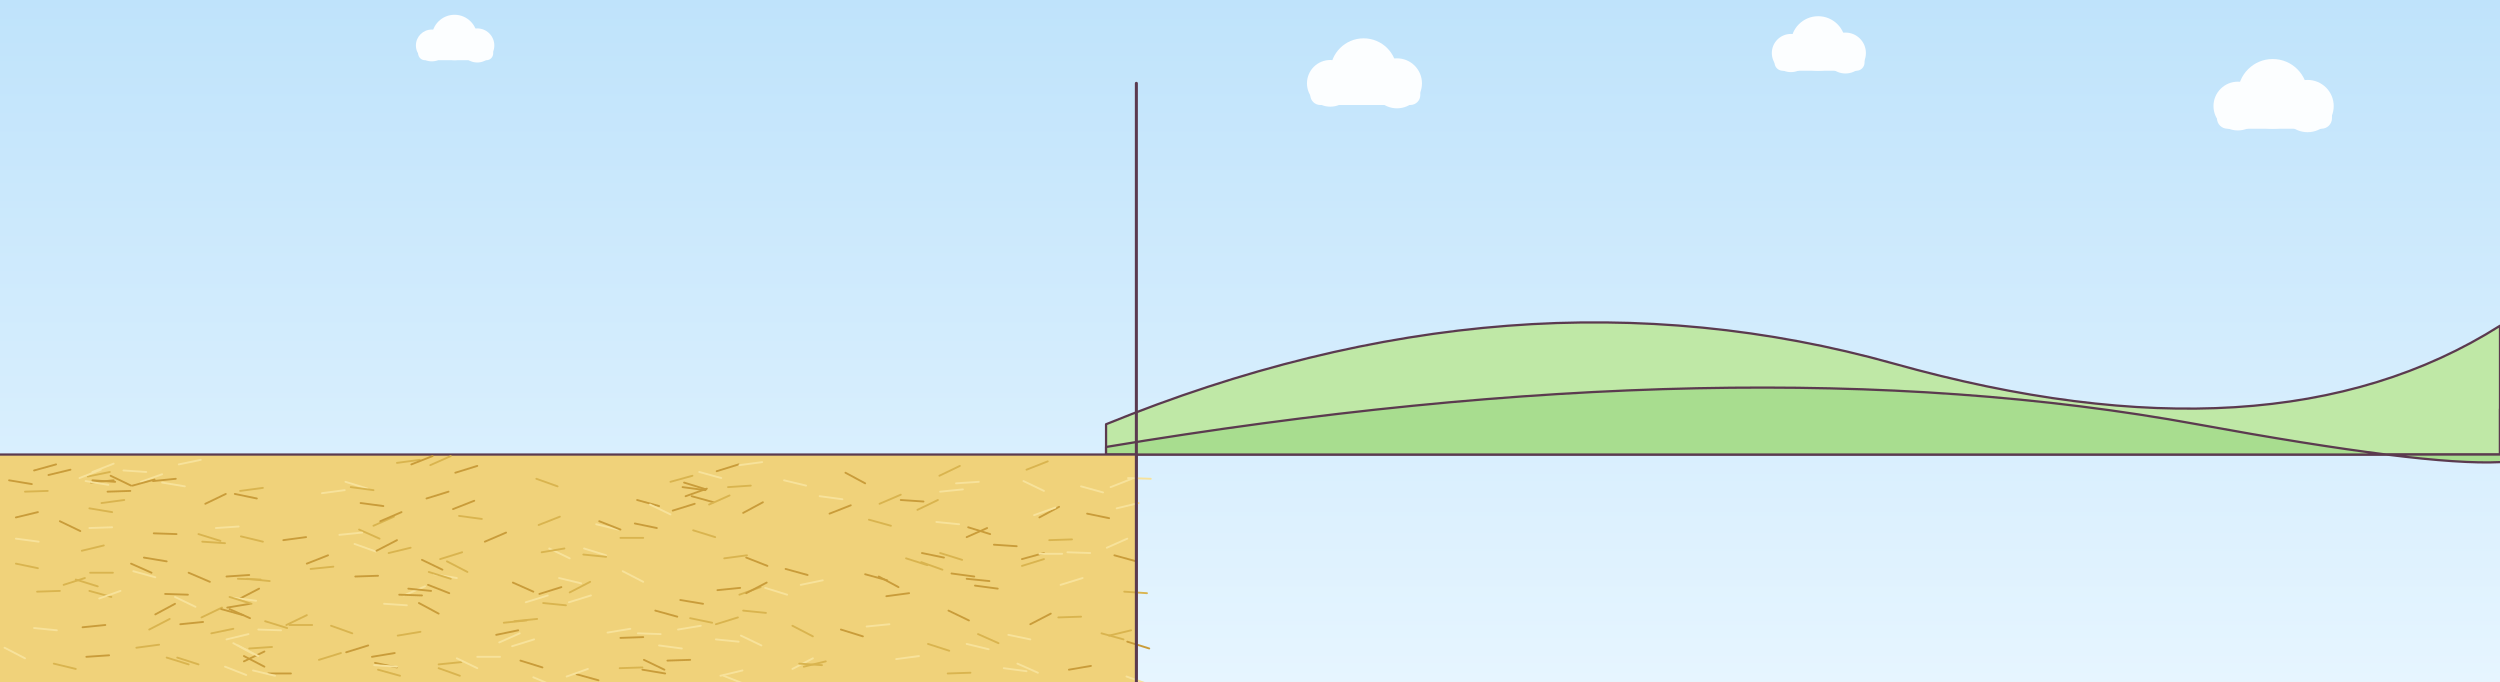
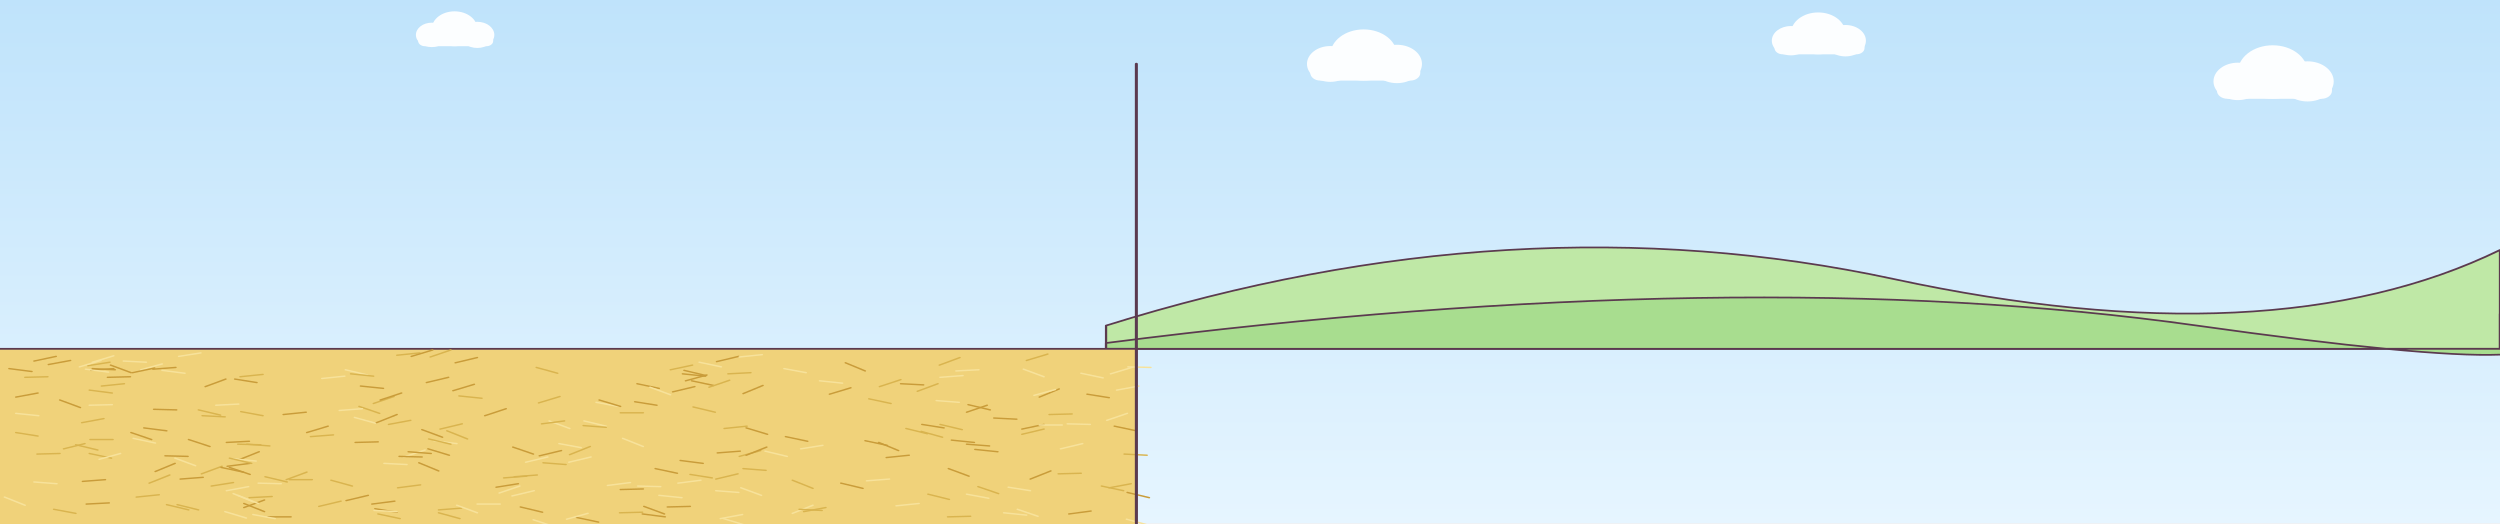
- <svg xmlns="http://www.w3.org/2000/svg" width="3300" height="900" viewBox="0 0 3300 900">
+ <svg xmlns="http://www.w3.org/2000/svg" width="4300" height="900" preserveAspectRatio="none" viewBox="0 0 3300 900">
  <defs>
    <linearGradient id="ceu" x1="0" y1="0" x2="0" y2="1">
      <stop offset="0" stop-color="#bfe3fb" />
      <stop offset="1" stop-color="#e6f5ff" />
    </linearGradient>
  </defs>
  <g stroke="#5b3a4f" stroke-width="3" stroke-linejoin="round" stroke-linecap="round">
    <rect width="3300" height="900" fill="url(#ceu)" stroke="none" />
    <g stroke="none" fill="#ffffff" opacity="0.95">
      <circle cx="1756" cy="110" r="30.8" fill="#fff" />
      <circle cx="1800" cy="94.6" r="44" fill="#fff" />
      <circle cx="1844" cy="110" r="33.0" fill="#fff" />
      <rect x="1729.6" y="110" width="145.2" height="28.6" rx="13.2" fill="#fff" />
    </g>
    <g stroke="none" fill="#ffffff" opacity="0.95">
      <circle cx="2364" cy="70" r="25.2" fill="#fff" />
      <circle cx="2400" cy="57.4" r="36" fill="#fff" />
      <circle cx="2436" cy="70" r="27.0" fill="#fff" />
      <rect x="2342.4" y="70" width="118.8" height="23.4" rx="10.8" fill="#fff" />
    </g>
    <g stroke="none" fill="#ffffff" opacity="0.95">
      <circle cx="2954" cy="140" r="32.2" fill="#fff" />
      <circle cx="3000" cy="123.9" r="46" fill="#fff" />
      <circle cx="3046" cy="140" r="34.5" fill="#fff" />
      <rect x="2926.4" y="140" width="151.8" height="29.9" rx="13.8" fill="#fff" />
    </g>
    <g stroke="none" fill="#ffffff" opacity="0.95">
      <circle cx="570" cy="60" r="21.0" fill="#fff" />
      <circle cx="600" cy="49.5" r="30" fill="#fff" />
      <circle cx="630" cy="60" r="22.5" fill="#fff" />
      <rect x="552.0" y="60" width="99.0" height="19.5" rx="9.0" fill="#fff" />
    </g>
    <path d="M1460,560 Q2000,340 2500,480 T3300,430 L3300,600 L1460,600 Z" fill="#bfe8a6" />
    <path d="M1460,590 Q2300,450 2900,560 T3300,540 L3300,600 L1460,600 Z" fill="#a8dd8f" />
    <rect x="-5" y="600" width="1505" height="305" rx="0" fill="#f0d27a" />
    <path d="M677,769 l27,12" fill="none" stroke="#c99c3a" stroke-width="2.5" />
    <path d="M676,853 l29,-9" fill="none" stroke="#f7e29b" stroke-width="2.5" />
    <path d="M712,784 l29,-9" fill="none" stroke="#c99c3a" stroke-width="2.5" />
    <path d="M456,636 l29,9" fill="none" stroke="#f7e29b" stroke-width="2.5" />
    <path d="M947,779 l30,-3" fill="none" stroke="#c99c3a" stroke-width="2.5" />
    <path d="M976,785 l28,-10" fill="none" stroke="#d9b44f" stroke-width="2.5" />
    <path d="M1240,628 l27,-13" fill="none" stroke="#d9b44f" stroke-width="2.5" />
    <path d="M895,831 l30,-5" fill="none" stroke="#f7e29b" stroke-width="2.5" />
    <path d="M1256,757 l30,4" fill="none" stroke="#c99c3a" stroke-width="2.5" />
    <path d="M12,634 l30,5" fill="none" stroke="#c99c3a" stroke-width="2.5" />
    <path d="M1487,893 l28,10" fill="none" stroke="#f7e29b" stroke-width="2.5" />
    <path d="M382,825 l30,0" fill="none" stroke="#d9b44f" stroke-width="2.5" />
    <path d="M109,828 l30,-3" fill="none" stroke="#c99c3a" stroke-width="2.5" />
    <path d="M579,882 l28,10" fill="none" stroke="#d9b44f" stroke-width="2.5" />
    <path d="M322,873 l27,-13" fill="none" stroke="#c99c3a" stroke-width="2.5" />
    <path d="M1461,723 l27,-12" fill="none" stroke="#f7e29b" stroke-width="2.5" />
    <path d="M300,802 l30,-5" fill="none" stroke="#c99c3a" stroke-width="2.5" />
    <path d="M499,884 l29,8" fill="none" stroke="#d9b44f" stroke-width="2.5" />
    <path d="M205,811 l26,-14" fill="none" stroke="#c99c3a" stroke-width="2.5" />
    <path d="M1189,660 l30,2" fill="none" stroke="#c99c3a" stroke-width="2.5" />
    <path d="M761,890 l29,8" fill="none" stroke="#c99c3a" stroke-width="2.5" />
    <path d="M961,643 l30,-2" fill="none" stroke="#d9b44f" stroke-width="2.5" />
    <path d="M6,855 l27,14" fill="none" stroke="#f7e29b" stroke-width="2.5" />
    <path d="M457,861 l29,-9" fill="none" stroke="#c99c3a" stroke-width="2.5" />
    <path d="M1484,781 l30,2" fill="none" stroke="#d9b44f" stroke-width="2.5" />
    <path d="M1474,671 l29,-7" fill="none" stroke="#f7e29b" stroke-width="2.5" />
    <path d="M493,694 l27,-12" fill="none" stroke="#d9b44f" stroke-width="2.5" />
    <path d="M315,791 l27,-14" fill="none" stroke="#c99c3a" stroke-width="2.5" />
    <path d="M557,739 l27,13" fill="none" stroke="#c99c3a" stroke-width="2.5" />
    <path d="M1241,649 l30,-3" fill="none" stroke="#f7e29b" stroke-width="2.5" />
    <path d="M234,868 l28,9" fill="none" stroke="#d9b44f" stroke-width="2.5" />
    <path d="M1082,655 l30,4" fill="none" stroke="#f7e29b" stroke-width="2.5" />
    <path d="M297,880 l28,11" fill="none" stroke="#f7e29b" stroke-width="2.5" />
    <path d="M122,623 l28,-11" fill="none" stroke="#f7e29b" stroke-width="2.5" />
    <path d="M1435,678 l29,6" fill="none" stroke="#c99c3a" stroke-width="2.5" />
    <path d="M630,867 l30,-0" fill="none" stroke="#f7e29b" stroke-width="2.5" />
    <path d="M266,815 l27,-13" fill="none" stroke="#d9b44f" stroke-width="2.5" />
    <path d="M717,796 l30,3" fill="none" stroke="#d9b44f" stroke-width="2.5" />
    <path d="M421,871 l29,-9" fill="none" stroke="#d9b44f" stroke-width="2.5" />
    <path d="M108,727 l29,-7" fill="none" stroke="#d9b44f" stroke-width="2.5" />
    <path d="M267,715 l30,2" fill="none" stroke="#d9b44f" stroke-width="2.5" />
    <path d="M142,649 l30,-1" fill="none" stroke="#c99c3a" stroke-width="2.5" />
    <path d="M981,806 l30,3" fill="none" stroke="#d9b44f" stroke-width="2.5" />
    <path d="M881,872 l30,-1" fill="none" stroke="#c99c3a" stroke-width="2.5" />
    <path d="M1046,883 l27,-14" fill="none" stroke="#f7e29b" stroke-width="2.5" />
    <path d="M116,629 l29,-6" fill="none" stroke="#d9b44f" stroke-width="2.5" />
    <path d="M1489,631 l30,1" fill="none" stroke="#f7e29b" stroke-width="2.5" />
    <path d="M71,876 l29,7" fill="none" stroke="#d9b44f" stroke-width="2.5" />
    <path d="M1183,870 l30,-4" fill="none" stroke="#f7e29b" stroke-width="2.5" />
    <path d="M708,632 l28,10" fill="none" stroke="#d9b44f" stroke-width="2.5" />
    <path d="M1287,773 l30,4" fill="none" stroke="#c99c3a" stroke-width="2.5" />
    <path d="M568,614 l27,-12" fill="none" stroke="#d9b44f" stroke-width="2.5" />
    <path d="M955,892 l28,11" fill="none" stroke="#f7e29b" stroke-width="2.5" />
    <path d="M495,875 l29,6" fill="none" stroke="#c99c3a" stroke-width="2.5" />
    <path d="M659,848 l27,-12" fill="none" stroke="#f7e29b" stroke-width="2.5" />
    <path d="M49,781 l30,-1" fill="none" stroke="#d9b44f" stroke-width="2.5" />
    <path d="M1427,642 l29,8" fill="none" stroke="#f7e29b" stroke-width="2.5" />
    <path d="M1372,683 l26,-14" fill="none" stroke="#c99c3a" stroke-width="2.5" />
    <path d="M218,784 l30,1" fill="none" stroke="#c99c3a" stroke-width="2.5" />
    <path d="M985,736 l28,11" fill="none" stroke="#c99c3a" stroke-width="2.5" />
    <path d="M606,681 l30,4" fill="none" stroke="#d9b44f" stroke-width="2.5" />
    <path d="M1312,719 l30,2" fill="none" stroke="#c99c3a" stroke-width="2.5" />
    <path d="M317,648 l30,-4" fill="none" stroke="#d9b44f" stroke-width="2.5" />
    <path d="M1061,880 l29,-7" fill="none" stroke="#d9b44f" stroke-width="2.5" />
    <path d="M173,744 l27,12" fill="none" stroke="#c99c3a" stroke-width="2.5" />
    <path d="M573,758 l30,5" fill="none" stroke="#f7e29b" stroke-width="2.5" />
    <path d="M1251,889 l30,-1" fill="none" stroke="#d9b44f" stroke-width="2.5" />
    <path d="M1236,689 l30,3" fill="none" stroke="#f7e29b" stroke-width="2.5" />
    <path d="M1057,772 l29,-6" fill="none" stroke="#f7e29b" stroke-width="2.5" />
    <path d="M33,649 l30,-1" fill="none" stroke="#d9b44f" stroke-width="2.5" />
    <path d="M1147,686 l29,8" fill="none" stroke="#d9b44f" stroke-width="2.5" />
    <path d="M1466,643 l28,-11" fill="none" stroke="#f7e29b" stroke-width="2.5" />
    <path d="M978,839 l27,13" fill="none" stroke="#f7e29b" stroke-width="2.5" />
    <path d="M299,844 l29,-7" fill="none" stroke="#f7e29b" stroke-width="2.5" />
    <path d="M21,744 l29,6" fill="none" stroke="#d9b44f" stroke-width="2.5" />
    <path d="M341,831 l30,1" fill="none" stroke="#f7e29b" stroke-width="2.5" />
    <path d="M748,893 l28,-10" fill="none" stroke="#f7e29b" stroke-width="2.5" />
    <path d="M1351,635 l27,13" fill="none" stroke="#f7e29b" stroke-width="2.5" />
    <path d="M581,738 l29,-9" fill="none" stroke="#d9b44f" stroke-width="2.5" />
    <path d="M565,772 l28,11" fill="none" stroke="#c99c3a" stroke-width="2.5" />
    <path d="M694,795 l29,-9" fill="none" stroke="#f7e29b" stroke-width="2.5" />
    <path d="M1291,837 l27,12" fill="none" stroke="#d9b44f" stroke-width="2.5" />
    <path d="M322,866 l27,14" fill="none" stroke="#c99c3a" stroke-width="2.5" />
    <path d="M802,835 l30,-5" fill="none" stroke="#f7e29b" stroke-width="2.5" />
    <path d="M1276,709 l27,-12" fill="none" stroke="#c99c3a" stroke-width="2.5" />
    <path d="M513,730 l29,-7" fill="none" stroke="#d9b44f" stroke-width="2.5" />
    <path d="M329,856 l30,-2" fill="none" stroke="#d9b44f" stroke-width="2.5" />
    <path d="M262,705 l29,9" fill="none" stroke="#d9b44f" stroke-width="2.5" />
    <path d="M704,894 l28,12" fill="none" stroke="#f7e29b" stroke-width="2.5" />
    <path d="M1252,806 l27,13" fill="none" stroke="#c99c3a" stroke-width="2.5" />
    <path d="M865,806 l29,8" fill="none" stroke="#c99c3a" stroke-width="2.5" />
    <path d="M787,692 l29,7" fill="none" stroke="#f7e29b" stroke-width="2.5" />
    <path d="M249,756 l28,12" fill="none" stroke="#c99c3a" stroke-width="2.5" />
    <path d="M468,718 l28,10" fill="none" stroke="#f7e29b" stroke-width="2.5" />
    <path d="M314,852 l27,14" fill="none" stroke="#f7e29b" stroke-width="2.5" />
    <path d="M410,751 l30,-3" fill="none" stroke="#d9b44f" stroke-width="2.5" />
    <path d="M752,782 l27,-14" fill="none" stroke="#d9b44f" stroke-width="2.5" />
    <path d="M771,724 l29,9" fill="none" stroke="#f7e29b" stroke-width="2.5" />
    <path d="M186,636 l28,-10" fill="none" stroke="#f7e29b" stroke-width="2.5" />
    <path d="M687,872 l29,9" fill="none" stroke="#c99c3a" stroke-width="2.5" />
    <path d="M405,744 l28,-11" fill="none" stroke="#c99c3a" stroke-width="2.5" />
    <path d="M1343,876 l27,12" fill="none" stroke="#f7e29b" stroke-width="2.5" />
    <path d="M476,664 l30,4" fill="none" stroke="#c99c3a" stroke-width="2.5" />
    <path d="M197,831 l27,-14" fill="none" stroke="#d9b44f" stroke-width="2.5" />
    <path d="M236,613 l29,-6" fill="none" stroke="#f7e29b" stroke-width="2.5" />
    <path d="M533,786 l28,-12" fill="none" stroke="#f7e29b" stroke-width="2.5" />
    <path d="M870,852 l30,4" fill="none" stroke="#f7e29b" stroke-width="2.5" />
    <path d="M299,761 l30,-2" fill="none" stroke="#c99c3a" stroke-width="2.5" />
    <path d="M945,844 l30,3" fill="none" stroke="#f7e29b" stroke-width="2.5" />
    <path d="M308,789 l30,4" fill="none" stroke="#f7e29b" stroke-width="2.5" />
    <path d="M326,764 l30,3" fill="none" stroke="#d9b44f" stroke-width="2.5" />
    <path d="M350,820 l29,9" fill="none" stroke="#d9b44f" stroke-width="2.5" />
    <path d="M474,699 l27,12" fill="none" stroke="#d9b44f" stroke-width="2.5" />
    <path d="M1161,665 l28,-12" fill="none" stroke="#d9b44f" stroke-width="2.5" />
    <path d="M202,635 l30,-3" fill="none" stroke="#c99c3a" stroke-width="2.5" />
    <path d="M1241,730 l29,9" fill="none" stroke="#d9b44f" stroke-width="2.5" />
    <path d="M303,788 l29,9" fill="none" stroke="#d9b44f" stroke-width="2.5" />
    <path d="M303,804 l27,12" fill="none" stroke="#c99c3a" stroke-width="2.5" />
    <path d="M176,754 l29,8" fill="none" stroke="#f7e29b" stroke-width="2.5" />
    <path d="M1488,847 l29,9" fill="none" stroke="#c99c3a" stroke-width="2.5" />
    <path d="M163,621 l30,2" fill="none" stroke="#f7e29b" stroke-width="2.5" />
    <path d="M1349,747 l29,-9" fill="none" stroke="#d9b44f" stroke-width="2.5" />
    <path d="M308,849 l26,14" fill="none" stroke="#f7e29b" stroke-width="2.5" />
    <path d="M146,628 l27,13" fill="none" stroke="#c99c3a" stroke-width="2.5" />
    <path d="M120,637 l30,-3" fill="none" stroke="#c99c3a" stroke-width="2.5" />
    <path d="M770,732 l30,3" fill="none" stroke="#d9b44f" stroke-width="2.5" />
    <path d="M946,622 l29,-9" fill="none" stroke="#c99c3a" stroke-width="2.5" />
    <path d="M679,820 l30,-3" fill="none" stroke="#d9b44f" stroke-width="2.5" />
    <path d="M903,637 l29,9" fill="none" stroke="#c99c3a" stroke-width="2.5" />
    <path d="M1331,838 l29,6" fill="none" stroke="#f7e29b" stroke-width="2.5" />
    <path d="M1400,772 l29,-9" fill="none" stroke="#f7e29b" stroke-width="2.5" />
    <path d="M1464,839 l29,-7" fill="none" stroke="#d9b44f" stroke-width="2.5" />
    <path d="M1110,831 l29,9" fill="none" stroke="#c99c3a" stroke-width="2.5" />
    <path d="M203,704 l30,1" fill="none" stroke="#c99c3a" stroke-width="2.5" />
    <path d="M1144,827 l30,-3" fill="none" stroke="#f7e29b" stroke-width="2.5" />
    <path d="M279,836 l29,-6" fill="none" stroke="#d9b44f" stroke-width="2.5" />
    <path d="M21,711 l30,4" fill="none" stroke="#f7e29b" stroke-width="2.5" />
    <path d="M79,688 l27,13" fill="none" stroke="#c99c3a" stroke-width="2.5" />
    <path d="M507,797 l30,2" fill="none" stroke="#f7e29b" stroke-width="2.5" />
    <path d="M119,756 l30,-0" fill="none" stroke="#d9b44f" stroke-width="2.5" />
    <path d="M1046,826 l27,14" fill="none" stroke="#d9b44f" stroke-width="2.5" />
    <path d="M175,641 l29,-8" fill="none" stroke="#c99c3a" stroke-width="2.5" />
    <path d="M601,624 l29,-9" fill="none" stroke="#c99c3a" stroke-width="2.5" />
    <path d="M21,683 l29,-7" fill="none" stroke="#c99c3a" stroke-width="2.5" />
    <path d="M822,754 l27,14" fill="none" stroke="#f7e29b" stroke-width="2.5" />
    <path d="M1262,638 l30,-2" fill="none" stroke="#f7e29b" stroke-width="2.5" />
    <path d="M118,780 l29,8" fill="none" stroke="#d9b44f" stroke-width="2.5" />
    <path d="M579,877 l30,-3" fill="none" stroke="#d9b44f" stroke-width="2.5" />
    <path d="M1276,764 l30,3" fill="none" stroke="#c99c3a" stroke-width="2.5" />
    <path d="M1409,729 l30,1" fill="none" stroke="#f7e29b" stroke-width="2.5" />
    <path d="M469,761 l30,-1" fill="none" stroke="#c99c3a" stroke-width="2.5" />
    <path d="M838,691 l29,6" fill="none" stroke="#c99c3a" stroke-width="2.5" />
    <path d="M45,829 l30,3" fill="none" stroke="#f7e29b" stroke-width="2.5" />
    <path d="M238,824 l30,-3" fill="none" stroke="#c99c3a" stroke-width="2.5" />
    <path d="M1116,624 l26,14" fill="none" stroke="#c99c3a" stroke-width="2.5" />
    <path d="M114,867 l30,-2" fill="none" stroke="#c99c3a" stroke-width="2.5" />
    <path d="M378,825 l27,-13" fill="none" stroke="#d9b44f" stroke-width="2.5" />
    <path d="M1397,815 l30,-1" fill="none" stroke="#d9b44f" stroke-width="2.5" />
    <path d="M901,643 l30,4" fill="none" stroke="#c99c3a" stroke-width="2.5" />
    <path d="M180,855 l30,-4" fill="none" stroke="#d9b44f" stroke-width="2.5" />
    <path d="M190,736 l30,5" fill="none" stroke="#c99c3a" stroke-width="2.5" />
    <path d="M898,792 l30,5" fill="none" stroke="#c99c3a" stroke-width="2.5" />
    <path d="M1160,761 l26,14" fill="none" stroke="#c99c3a" stroke-width="2.5" />
    <path d="M1095,678 l28,-11" fill="none" stroke="#c99c3a" stroke-width="2.5" />
    <path d="M1170,787 l30,-4" fill="none" stroke="#c99c3a" stroke-width="2.5" />
    <path d="M911,816 l29,6" fill="none" stroke="#d9b44f" stroke-width="2.5" />
    <path d="M945,824 l29,-9" fill="none" stroke="#d9b44f" stroke-width="2.5" />
    <path d="M751,795 l29,-9" fill="none" stroke="#f7e29b" stroke-width="2.5" />
    <path d="M64,627 l29,-7" fill="none" stroke="#c99c3a" stroke-width="2.5" />
    <path d="M45,621 l29,-8" fill="none" stroke="#c99c3a" stroke-width="2.5" />
    <path d="M113,635 l30,5" fill="none" stroke="#f7e29b" stroke-width="2.5" />
    <path d="M354,889 l30,-0" fill="none" stroke="#c99c3a" stroke-width="2.5" />
    <path d="M318,708 l29,7" fill="none" stroke="#d9b44f" stroke-width="2.5" />
    <path d="M1196,737 l28,9" fill="none" stroke="#d9b44f" stroke-width="2.5" />
    <path d="M665,822 l30,-3" fill="none" stroke="#d9b44f" stroke-width="2.5" />
    <path d="M553,796 l26,14" fill="none" stroke="#c99c3a" stroke-width="2.5" />
    <path d="M437,826 l28,10" fill="none" stroke="#d9b44f" stroke-width="2.5" />
    <path d="M640,715 l28,-12" fill="none" stroke="#c99c3a" stroke-width="2.5" />
    <path d="M122,634 l30,2" fill="none" stroke="#c99c3a" stroke-width="2.5" />
    <path d="M1216,742 l28,10" fill="none" stroke="#d9b44f" stroke-width="2.5" />
    <path d="M118,671 l30,5" fill="none" stroke="#d9b44f" stroke-width="2.5" />
    <path d="M1037,751 l29,8" fill="none" stroke="#c99c3a" stroke-width="2.5" />
    <path d="M425,651 l30,-4" fill="none" stroke="#f7e29b" stroke-width="2.5" />
    <path d="M491,867 l30,-5" fill="none" stroke="#c99c3a" stroke-width="2.5" />
    <path d="M850,871 l27,13" fill="none" stroke="#c99c3a" stroke-width="2.5" />
    <path d="M655,838 l29,-6" fill="none" stroke="#c99c3a" stroke-width="2.5" />
    <path d="M334,885 l29,7" fill="none" stroke="#f7e29b" stroke-width="2.5" />
    <path d="M374,713 l30,-4" fill="none" stroke="#c99c3a" stroke-width="2.5" />
    <path d="M1010,776 l29,9" fill="none" stroke="#f7e29b" stroke-width="2.5" />
    <path d="M842,836 l30,1" fill="none" stroke="#f7e29b" stroke-width="2.5" />
    <path d="M841,660 l29,8" fill="none" stroke="#c99c3a" stroke-width="2.5" />
    <path d="M1211,673 l27,-13" fill="none" stroke="#d9b44f" stroke-width="2.5" />
    <path d="M848,884 l30,5" fill="none" stroke="#c99c3a" stroke-width="2.5" />
    <path d="M100,765 l29,9" fill="none" stroke="#d9b44f" stroke-width="2.5" />
    <path d="M502,688 l28,-12" fill="none" stroke="#c99c3a" stroke-width="2.5" />
    <path d="M131,790 l28,-10" fill="none" stroke="#f7e29b" stroke-width="2.5" />
    <path d="M1217,730 l29,6" fill="none" stroke="#c99c3a" stroke-width="2.5" />
    <path d="M1142,758 l29,8" fill="none" stroke="#c99c3a" stroke-width="2.5" />
    <path d="M525,839 l30,-5" fill="none" stroke="#d9b44f" stroke-width="2.5" />
    <path d="M738,763 l29,7" fill="none" stroke="#f7e29b" stroke-width="2.5" />
    <path d="M923,623 l29,8" fill="none" stroke="#f7e29b" stroke-width="2.5" />
    <path d="M524,611 l30,-4" fill="none" stroke="#d9b44f" stroke-width="2.5" />
    <path d="M1325,882 l30,4" fill="none" stroke="#f7e29b" stroke-width="2.5" />
    <path d="M543,613 l28,-11" fill="none" stroke="#c99c3a" stroke-width="2.5" />
    <path d="M1365,680 l28,-10" fill="none" stroke="#f7e29b" stroke-width="2.5" />
    <path d="M563,658 l29,-9" fill="none" stroke="#c99c3a" stroke-width="2.5" />
    <path d="M791,688 l28,11" fill="none" stroke="#c99c3a" stroke-width="2.5" />
    <path d="M463,643 l30,4" fill="none" stroke="#d9b44f" stroke-width="2.5" />
    <path d="M1360,824 l27,-14" fill="none" stroke="#c99c3a" stroke-width="2.5" />
    <path d="M1355,620 l28,-11" fill="none" stroke="#d9b44f" stroke-width="2.5" />
    <path d="M539,777 l30,3" fill="none" stroke="#c99c3a" stroke-width="2.5" />
    <path d="M888,674 l29,-9" fill="none" stroke="#c99c3a" stroke-width="2.5" />
    <path d="M603,869 l27,13" fill="none" stroke="#f7e29b" stroke-width="2.5" />
    <path d="M819,842 l30,-1" fill="none" stroke="#c99c3a" stroke-width="2.5" />
    <path d="M725,724 l27,13" fill="none" stroke="#f7e29b" stroke-width="2.5" />
    <path d="M818,882 l30,-1" fill="none" stroke="#d9b44f" stroke-width="2.5" />
    <path d="M598,672 l28,-11" fill="none" stroke="#c99c3a" stroke-width="2.5" />
    <path d="M1454,836 l29,8" fill="none" stroke="#d9b44f" stroke-width="2.5" />
    <path d="M981,677 l26,-14" fill="none" stroke="#c99c3a" stroke-width="2.5" />
    <path d="M1349,738 l29,-8" fill="none" stroke="#c99c3a" stroke-width="2.5" />
    <path d="M905,655 l28,-10" fill="none" stroke="#c99c3a" stroke-width="2.5" />
    <path d="M220,868 l29,9" fill="none" stroke="#d9b44f" stroke-width="2.5" />
    <path d="M951,892 l29,-7" fill="none" stroke="#f7e29b" stroke-width="2.5" />
    <path d="M84,772 l28,-9" fill="none" stroke="#d9b44f" stroke-width="2.5" />
    <path d="M1225,850 l28,9" fill="none" stroke="#d9b44f" stroke-width="2.5" />
    <path d="M527,785 l30,1" fill="none" stroke="#c99c3a" stroke-width="2.5" />
    <path d="M1035,634 l29,7" fill="none" stroke="#f7e29b" stroke-width="2.5" />
    <path d="M1278,696 l29,9" fill="none" stroke="#c99c3a" stroke-width="2.5" />
    <path d="M292,804 l29,8" fill="none" stroke="#c99c3a" stroke-width="2.5" />
    <path d="M314,764 l30,1" fill="none" stroke="#d9b44f" stroke-width="2.5" />
    <path d="M1411,884 l29,-5" fill="none" stroke="#c99c3a" stroke-width="2.5" />
    <path d="M118,697 l30,-1" fill="none" stroke="#f7e29b" stroke-width="2.5" />
    <path d="M105,631 l28,-11" fill="none" stroke="#f7e29b" stroke-width="2.5" />
    <path d="M590,741 l27,14" fill="none" stroke="#d9b44f" stroke-width="2.5" />
    <path d="M976,614 l30,-4" fill="none" stroke="#f7e29b" stroke-width="2.5" />
    <path d="M711,693 l28,-11" fill="none" stroke="#d9b44f" stroke-width="2.5" />
    <path d="M1276,850 l29,7" fill="none" stroke="#f7e29b" stroke-width="2.5" />
    <path d="M231,788 l27,13" fill="none" stroke="#f7e29b" stroke-width="2.5" />
    <path d="M448,706 l30,-3" fill="none" stroke="#f7e29b" stroke-width="2.5" />
    <path d="M134,664 l30,-4" fill="none" stroke="#d9b44f" stroke-width="2.5" />
    <path d="M494,878 l30,2" fill="none" stroke="#f7e29b" stroke-width="2.5" />
    <path d="M956,737 l30,-4" fill="none" stroke="#d9b44f" stroke-width="2.5" />
    <path d="M214,637 l30,5" fill="none" stroke="#f7e29b" stroke-width="2.5" />
    <path d="M271,665 l27,-13" fill="none" stroke="#c99c3a" stroke-width="2.5" />
    <path d="M885,636 l29,-8" fill="none" stroke="#d9b44f" stroke-width="2.5" />
    <path d="M1471,733 l29,8" fill="none" stroke="#c99c3a" stroke-width="2.5" />
    <path d="M1372,731 l30,0" fill="none" stroke="#f7e29b" stroke-width="2.5" />
    <path d="M310,652 l29,6" fill="none" stroke="#c99c3a" stroke-width="2.5" />
    <path d="M497,727 l27,-14" fill="none" stroke="#c99c3a" stroke-width="2.5" />
    <path d="M915,700 l29,9" fill="none" stroke="#d9b44f" stroke-width="2.5" />
    <path d="M985,783 l27,-14" fill="none" stroke="#c99c3a" stroke-width="2.5" />
    <path d="M285,697 l30,-2" fill="none" stroke="#f7e29b" stroke-width="2.5" />
    <path d="M566,755 l29,9" fill="none" stroke="#d9b44f" stroke-width="2.5" />
    <path d="M913,655 l29,8" fill="none" stroke="#c99c3a" stroke-width="2.5" />
    <path d="M819,710 l30,0" fill="none" stroke="#d9b44f" stroke-width="2.5" />
    <path d="M858,666 l27,13" fill="none" stroke="#f7e29b" stroke-width="2.5" />
    <path d="M1055,876 l30,2" fill="none" stroke="#d9b44f" stroke-width="2.5" />
    <path d="M936,666 l27,-12" fill="none" stroke="#d9b44f" stroke-width="2.5" />
    <path d="M715,729 l30,-5" fill="none" stroke="#d9b44f" stroke-width="2.5" />
    <path d="M1385,713 l30,-1" fill="none" stroke="#d9b44f" stroke-width="2.5" />
    <path d="M1500,110 L1500,900" fill="none" stroke-width="4" />
  </g>
</svg>
